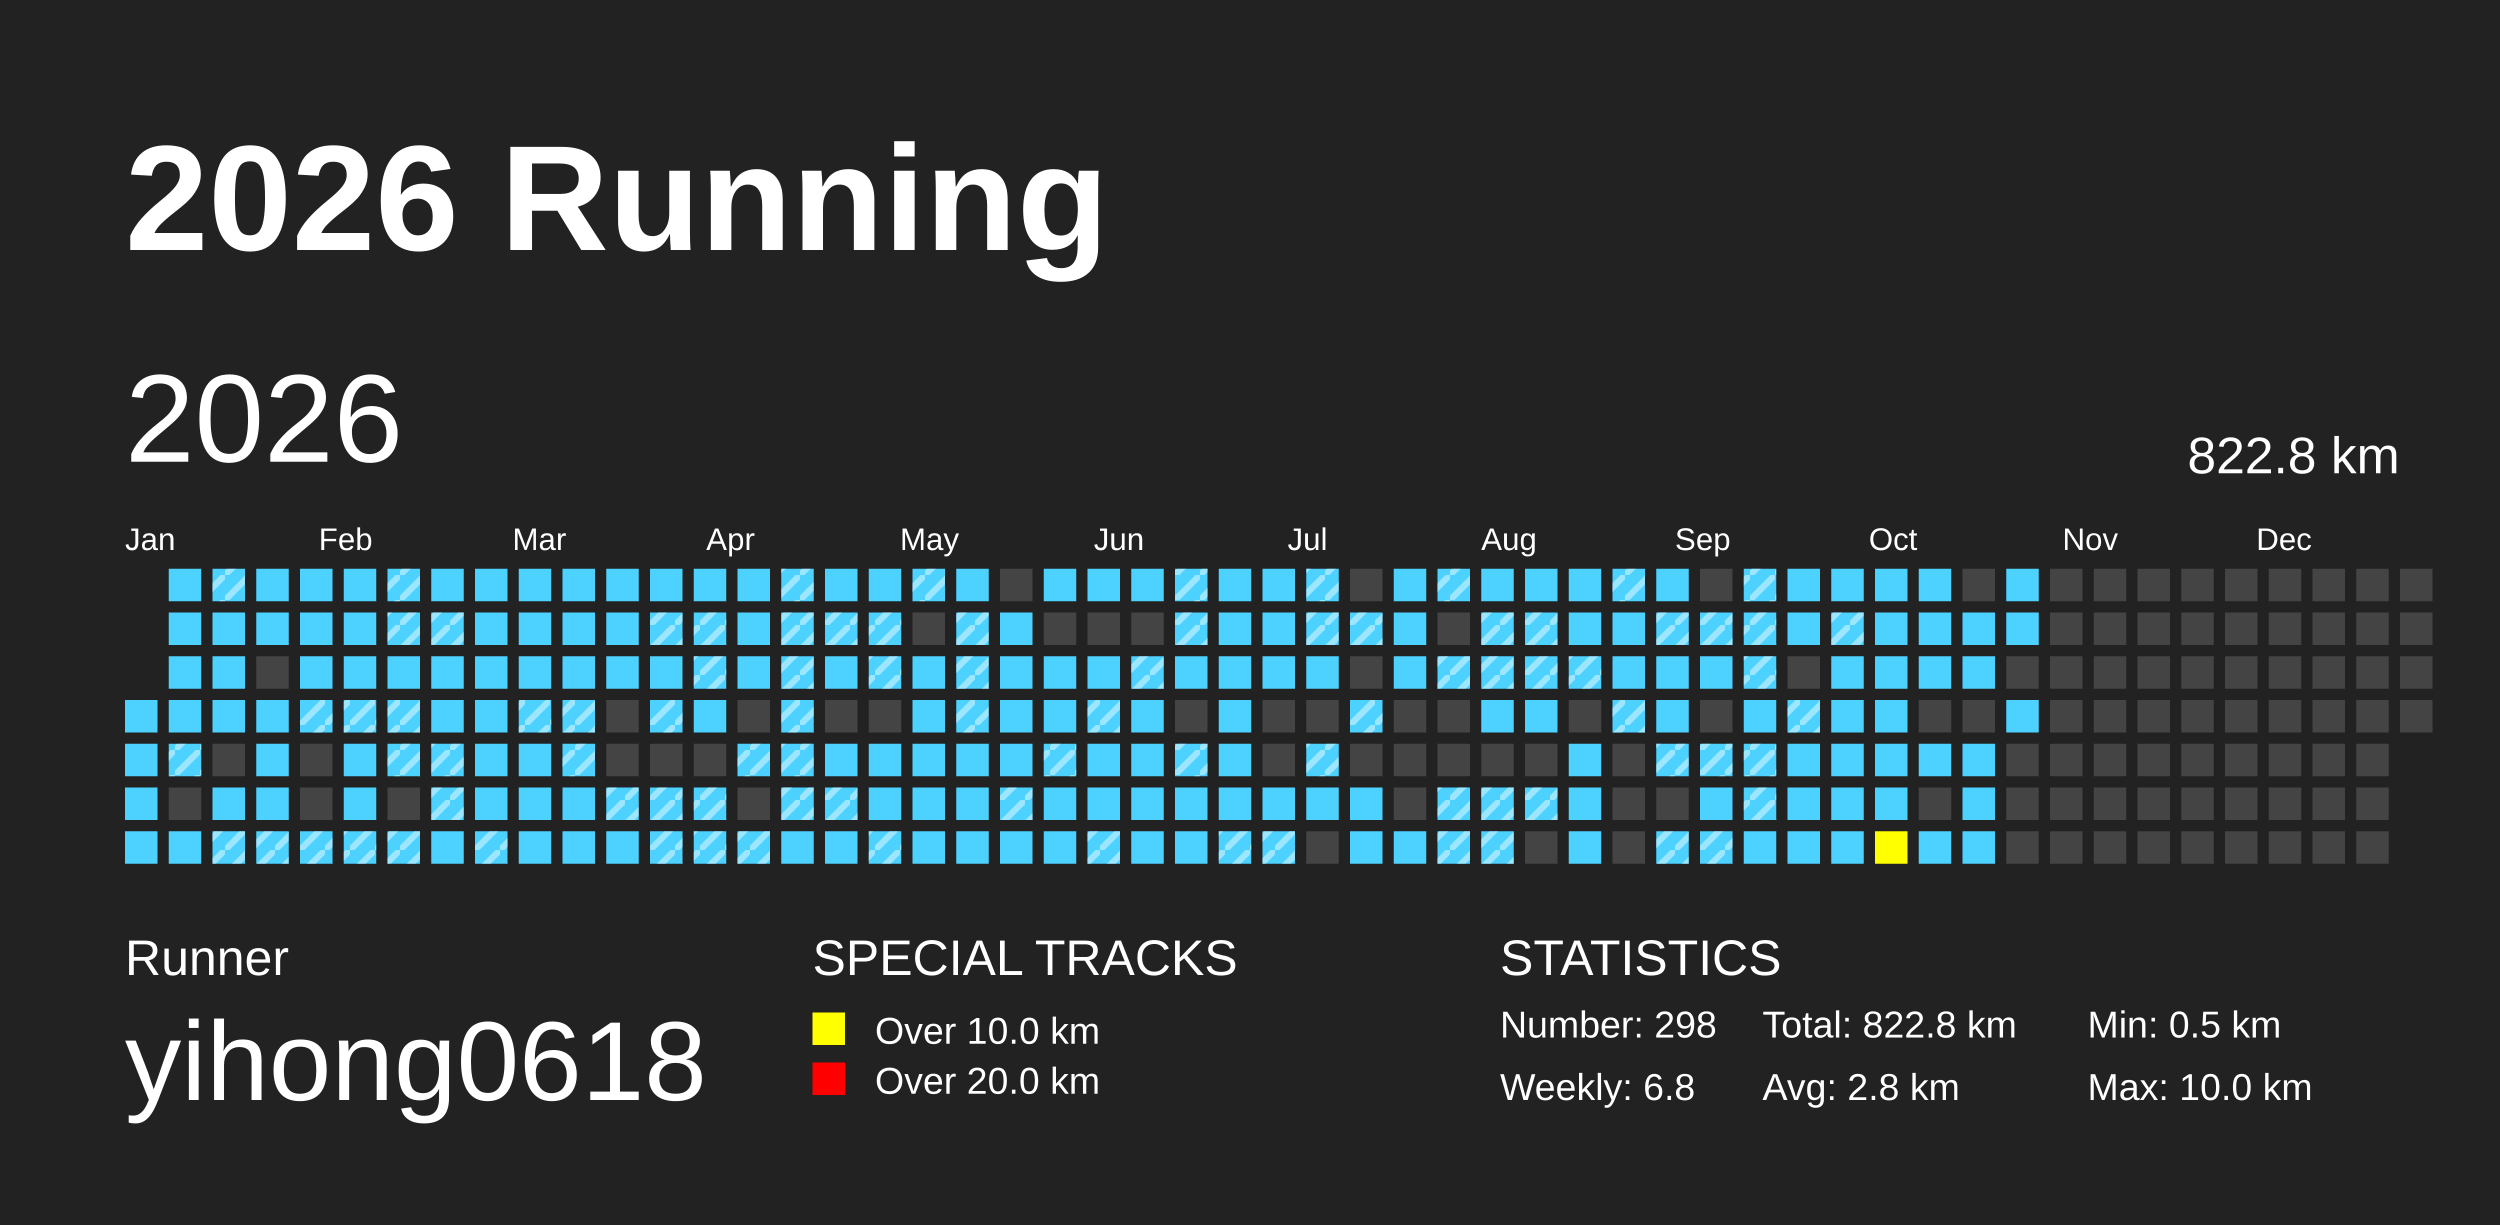
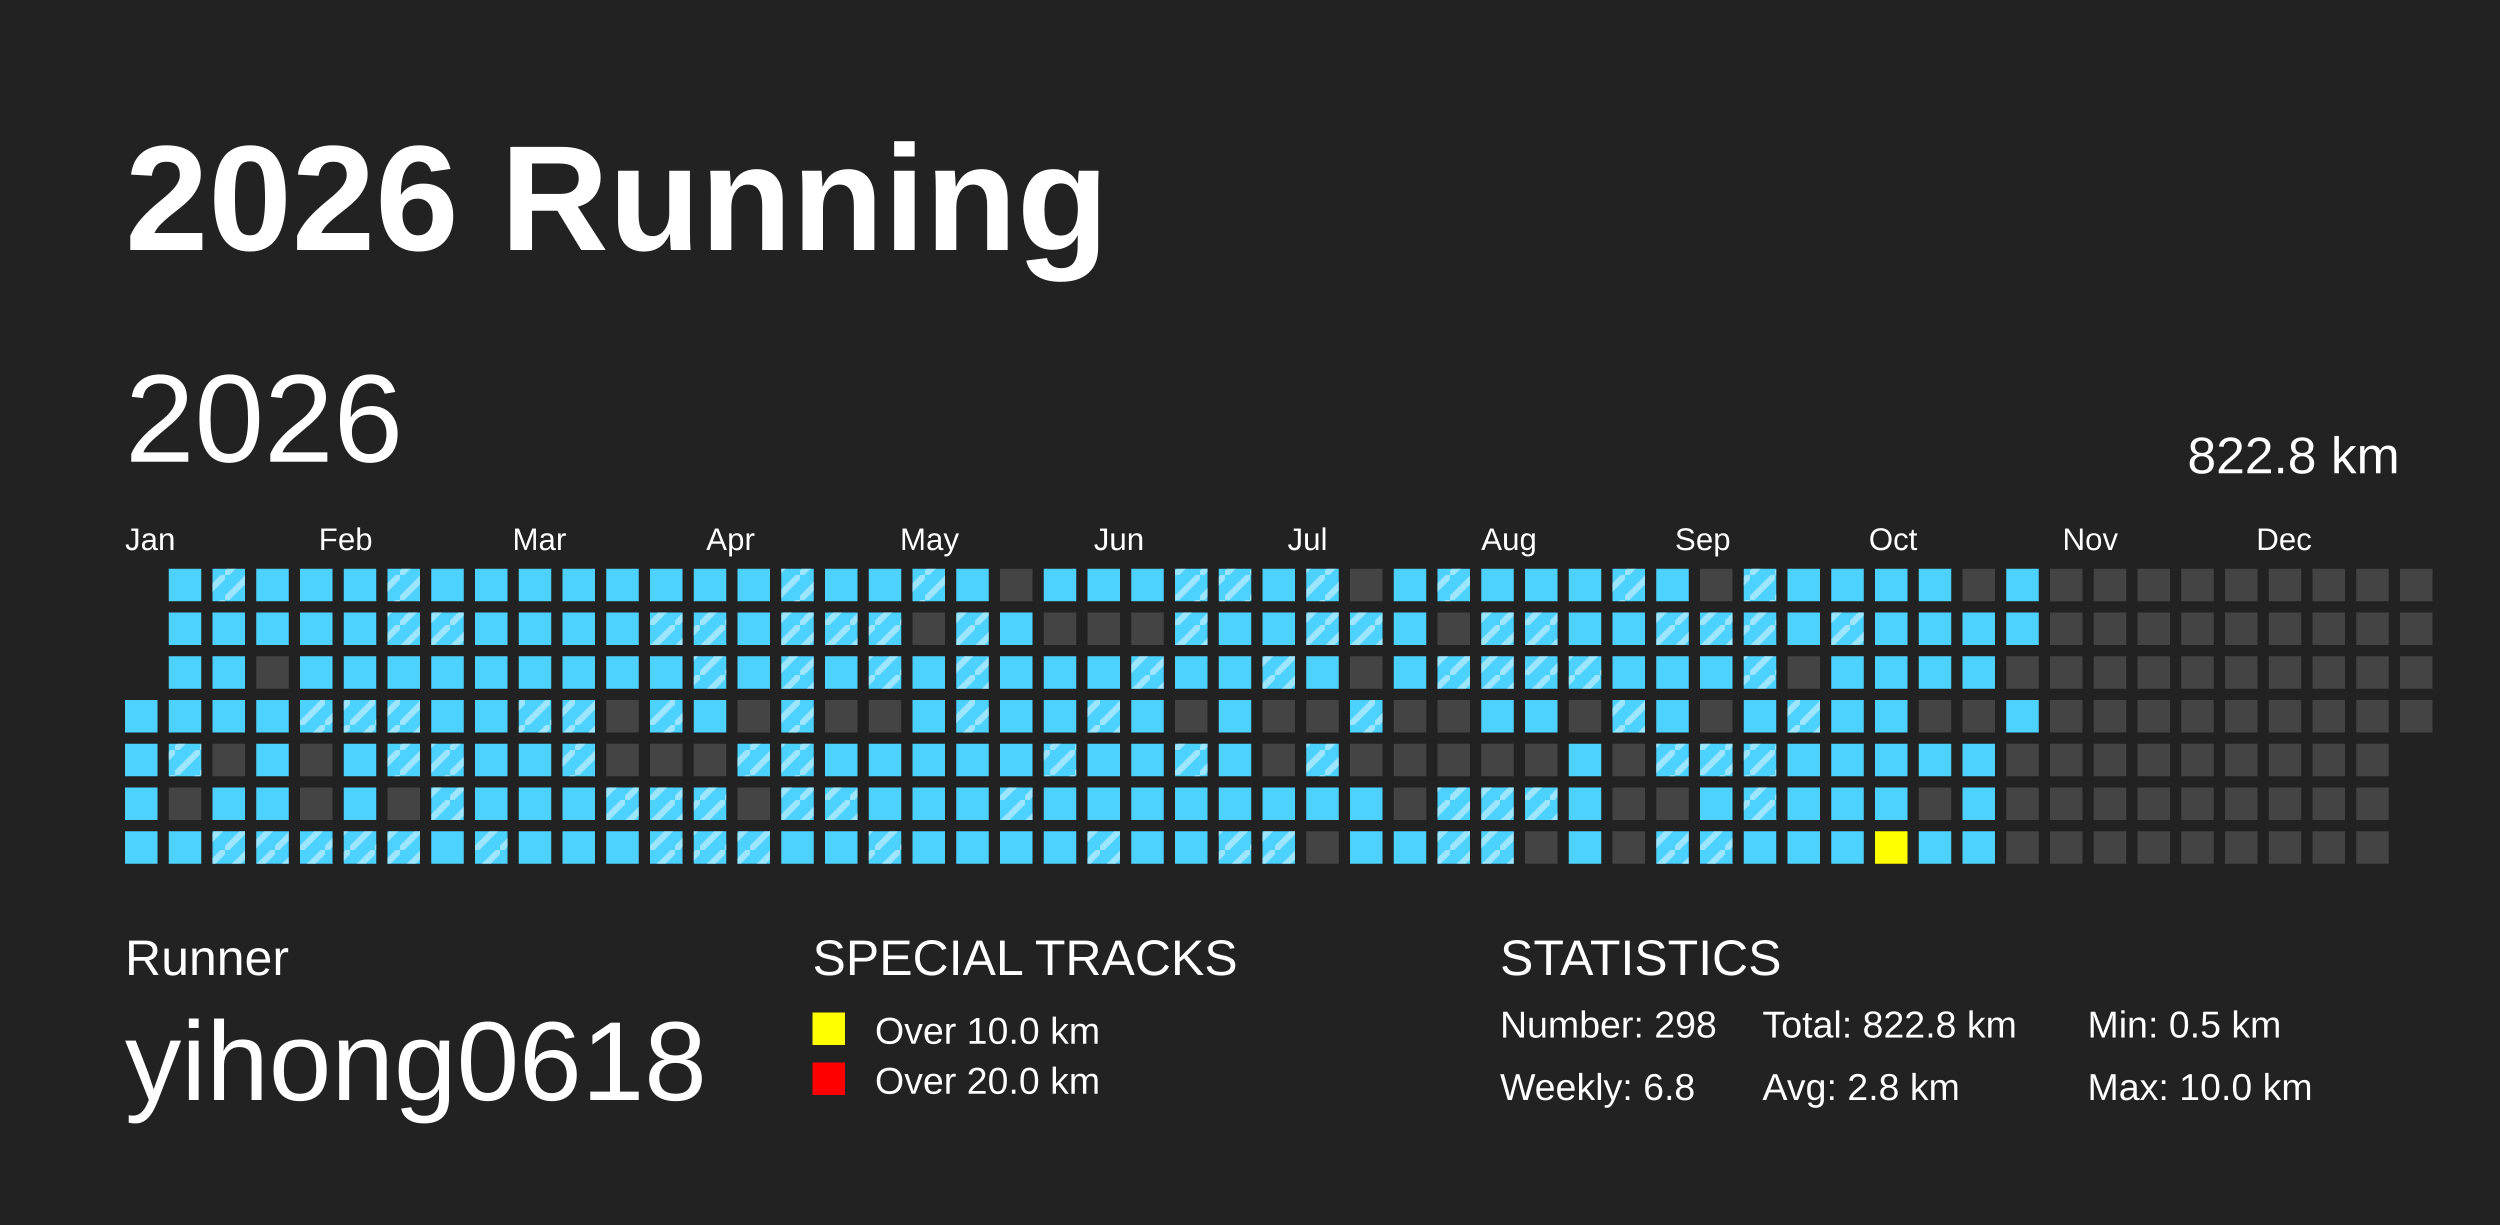
<svg xmlns="http://www.w3.org/2000/svg" baseProfile="full" height="98mm" version="1.1" viewBox="0,0,200,98" width="200mm">
  <defs>
    <pattern height="2" id="indoor-stripe" patternUnits="userSpaceOnUse" width="2">
      <line stroke="white" stroke-opacity="0.45" stroke-width="0.5" x1="0" x2="2" y1="2" y2="0" />
    </pattern>
  </defs>
  <rect fill="#222222" height="98" width="200" x="0" y="0" />
  <text fill="#FFFFFF" style="font-size:12px; font-family:Arial; font-weight:bold;" x="10" y="20">2026 Running</text>
  <text fill="#FFFFFF" style="font-size:4px; font-family:Arial" x="10" y="78">Runner</text>
  <text fill="#FFFFFF" style="font-size:9px; font-family:Arial" x="10" y="88">yihong0618</text>
  <text fill="#FFFFFF" style="font-size:4px; font-family:Arial" x="65" y="78">SPECIAL TRACKS</text>
  <rect fill="yellow" height="2.6" width="2.6" x="65" y="81" />
  <text fill="#FFFFFF" style="font-size:3px; font-family:Arial" x="70" y="83.5">Over 10.0 km</text>
  <rect fill="red" height="2.6" width="2.6" x="65" y="85" />
  <text fill="#FFFFFF" style="font-size:3px; font-family:Arial" x="70" y="87.5">Over 20.0 km</text>
  <text fill="#FFFFFF" style="font-size:4px; font-family:Arial" x="120" y="78">STATISTICS</text>
  <text fill="#FFFFFF" style="font-size:3px; font-family:Arial" x="120" y="83">Number: 298</text>
  <text fill="#FFFFFF" style="font-size:3px; font-family:Arial" x="120" y="88">Weekly: 6.8</text>
  <text fill="#FFFFFF" style="font-size:3px; font-family:Arial" x="141" y="83">Total: 822.8 km</text>
  <text fill="#FFFFFF" style="font-size:3px; font-family:Arial" x="141" y="88">Avg: 2.8 km</text>
  <text fill="#FFFFFF" style="font-size:3px; font-family:Arial" x="167" y="83">Min: 0.5 km</text>
  <text fill="#FFFFFF" style="font-size:3px; font-family:Arial" x="167" y="88">Max: 10.0 km</text>
  <text dominant-baseline="hanging" fill="#FFFFFF" style="font-size:10.0px; font-family:Arial;" x="10" y="30">2026</text>
  <text dominant-baseline="hanging" fill="#FFFFFF" style="font-size:4.125px; font-family:Arial;" x="175" y="35">822.8 km</text>
  <text fill="#FFFFFF" style="font-size:2.5px; font-family:Arial" x="10.0" y="44">Jan</text>
  <text fill="#FFFFFF" style="font-size:2.5px; font-family:Arial" x="25.5" y="44">Feb</text>
  <text fill="#FFFFFF" style="font-size:2.5px; font-family:Arial" x="41.0" y="44">Mar</text>
  <text fill="#FFFFFF" style="font-size:2.5px; font-family:Arial" x="56.5" y="44">Apr</text>
  <text fill="#FFFFFF" style="font-size:2.5px; font-family:Arial" x="72.0" y="44">May</text>
  <text fill="#FFFFFF" style="font-size:2.5px; font-family:Arial" x="87.5" y="44">Jun</text>
  <text fill="#FFFFFF" style="font-size:2.5px; font-family:Arial" x="103.0" y="44">Jul</text>
  <text fill="#FFFFFF" style="font-size:2.5px; font-family:Arial" x="118.5" y="44">Aug</text>
  <text fill="#FFFFFF" style="font-size:2.5px; font-family:Arial" x="134.0" y="44">Sep</text>
  <text fill="#FFFFFF" style="font-size:2.5px; font-family:Arial" x="149.5" y="44">Oct</text>
  <text fill="#FFFFFF" style="font-size:2.5px; font-family:Arial" x="165.0" y="44">Nov</text>
  <text fill="#FFFFFF" style="font-size:2.5px; font-family:Arial" x="180.5" y="44">Dec</text>
  <rect fill="#4DD2FF" height="2.6" width="2.6" x="10.0" y="56.0" />
  <rect fill="#4DD2FF" height="2.6" width="2.6" x="10.0" y="59.5" />
  <rect fill="#4DD2FF" height="2.6" width="2.6" x="10.0" y="63.0" />
  <rect fill="#4DD2FF" height="2.6" width="2.6" x="10.0" y="66.5" />
  <rect fill="#4DD2FF" height="2.6" width="2.6" x="13.5" y="45.5" />
  <rect fill="#4DD2FF" height="2.6" width="2.6" x="13.5" y="49.0" />
  <rect fill="#4DD2FF" height="2.6" width="2.6" x="13.5" y="52.5" />
  <rect fill="#4DD2FF" height="2.6" width="2.6" x="13.5" y="56.0" />
  <rect fill="#4DD2FF" height="2.6" width="2.6" x="13.5" y="59.5" />
  <rect fill="url(#indoor-stripe)" height="2.6" style="pointer-events: none;" width="2.6" x="13.5" y="59.5" />
  <rect fill="#444444" height="2.6" width="2.6" x="13.5" y="63.0" />
  <rect fill="#4DD2FF" height="2.6" width="2.6" x="13.5" y="66.5" />
  <rect fill="#4DD2FF" height="2.6" width="2.6" x="17.0" y="45.5" />
  <rect fill="url(#indoor-stripe)" height="2.6" style="pointer-events: none;" width="2.6" x="17.0" y="45.5" />
  <rect fill="#4DD2FF" height="2.6" width="2.6" x="17.0" y="49.0" />
  <rect fill="#4DD2FF" height="2.6" width="2.6" x="17.0" y="52.5" />
  <rect fill="#4DD2FF" height="2.6" width="2.6" x="17.0" y="56.0" />
  <rect fill="#444444" height="2.6" width="2.6" x="17.0" y="59.5" />
  <rect fill="#4DD2FF" height="2.6" width="2.6" x="17.0" y="63.0" />
  <rect fill="#4DD2FF" height="2.6" width="2.6" x="17.0" y="66.5" />
  <rect fill="url(#indoor-stripe)" height="2.6" style="pointer-events: none;" width="2.6" x="17.0" y="66.5" />
  <rect fill="#4DD2FF" height="2.6" width="2.6" x="20.5" y="45.5" />
  <rect fill="#4DD2FF" height="2.6" width="2.6" x="20.5" y="49.0" />
  <rect fill="#444444" height="2.6" width="2.6" x="20.5" y="52.5" />
  <rect fill="#4DD2FF" height="2.6" width="2.6" x="20.5" y="56.0" />
  <rect fill="#4DD2FF" height="2.6" width="2.6" x="20.5" y="59.5" />
  <rect fill="#4DD2FF" height="2.6" width="2.6" x="20.5" y="63.0" />
  <rect fill="#4DD2FF" height="2.6" width="2.6" x="20.5" y="66.5" />
  <rect fill="url(#indoor-stripe)" height="2.6" style="pointer-events: none;" width="2.6" x="20.5" y="66.5" />
  <rect fill="#4DD2FF" height="2.6" width="2.6" x="24.0" y="45.5" />
  <rect fill="#4DD2FF" height="2.6" width="2.6" x="24.0" y="49.0" />
  <rect fill="#4DD2FF" height="2.6" width="2.6" x="24.0" y="52.5" />
  <rect fill="#4DD2FF" height="2.6" width="2.6" x="24.0" y="56.0" />
  <rect fill="url(#indoor-stripe)" height="2.6" style="pointer-events: none;" width="2.6" x="24.0" y="56.0" />
  <rect fill="#444444" height="2.6" width="2.6" x="24.0" y="59.5" />
  <rect fill="#444444" height="2.6" width="2.6" x="24.0" y="63.0" />
  <rect fill="#4DD2FF" height="2.6" width="2.6" x="24.0" y="66.5" />
  <rect fill="url(#indoor-stripe)" height="2.6" style="pointer-events: none;" width="2.6" x="24.0" y="66.5" />
  <rect fill="#4DD2FF" height="2.6" width="2.6" x="27.5" y="45.5" />
  <rect fill="#4DD2FF" height="2.6" width="2.6" x="27.5" y="49.0" />
  <rect fill="#4DD2FF" height="2.6" width="2.6" x="27.5" y="52.5" />
  <rect fill="#4DD2FF" height="2.6" width="2.6" x="27.5" y="56.0" />
  <rect fill="url(#indoor-stripe)" height="2.6" style="pointer-events: none;" width="2.6" x="27.5" y="56.0" />
  <rect fill="#4DD2FF" height="2.6" width="2.6" x="27.5" y="59.5" />
  <rect fill="#4DD2FF" height="2.6" width="2.6" x="27.5" y="63.0" />
  <rect fill="#4DD2FF" height="2.6" width="2.6" x="27.5" y="66.5" />
  <rect fill="url(#indoor-stripe)" height="2.6" style="pointer-events: none;" width="2.6" x="27.5" y="66.5" />
  <rect fill="#4DD2FF" height="2.6" width="2.6" x="31.0" y="45.5" />
  <rect fill="url(#indoor-stripe)" height="2.6" style="pointer-events: none;" width="2.6" x="31.0" y="45.5" />
  <rect fill="#4DD2FF" height="2.6" width="2.6" x="31.0" y="49.0" />
  <rect fill="url(#indoor-stripe)" height="2.6" style="pointer-events: none;" width="2.6" x="31.0" y="49.0" />
  <rect fill="#4DD2FF" height="2.6" width="2.6" x="31.0" y="52.5" />
  <rect fill="#4DD2FF" height="2.6" width="2.6" x="31.0" y="56.0" />
  <rect fill="url(#indoor-stripe)" height="2.6" style="pointer-events: none;" width="2.6" x="31.0" y="56.0" />
  <rect fill="#4DD2FF" height="2.6" width="2.6" x="31.0" y="59.5" />
  <rect fill="url(#indoor-stripe)" height="2.6" style="pointer-events: none;" width="2.6" x="31.0" y="59.5" />
  <rect fill="#444444" height="2.6" width="2.6" x="31.0" y="63.0" />
  <rect fill="#4DD2FF" height="2.6" width="2.6" x="31.0" y="66.5" />
  <rect fill="url(#indoor-stripe)" height="2.6" style="pointer-events: none;" width="2.6" x="31.0" y="66.5" />
  <rect fill="#4DD2FF" height="2.6" width="2.6" x="34.5" y="45.5" />
  <rect fill="#4DD2FF" height="2.6" width="2.6" x="34.5" y="49.0" />
  <rect fill="url(#indoor-stripe)" height="2.6" style="pointer-events: none;" width="2.6" x="34.5" y="49.0" />
  <rect fill="#4DD2FF" height="2.6" width="2.6" x="34.5" y="52.5" />
  <rect fill="#4DD2FF" height="2.6" width="2.6" x="34.5" y="56.0" />
  <rect fill="#4DD2FF" height="2.6" width="2.6" x="34.5" y="59.5" />
  <rect fill="url(#indoor-stripe)" height="2.6" style="pointer-events: none;" width="2.6" x="34.5" y="59.5" />
  <rect fill="#4DD2FF" height="2.6" width="2.6" x="34.5" y="63.0" />
  <rect fill="url(#indoor-stripe)" height="2.6" style="pointer-events: none;" width="2.6" x="34.5" y="63.0" />
  <rect fill="#4DD2FF" height="2.6" width="2.6" x="34.5" y="66.5" />
  <rect fill="#4DD2FF" height="2.6" width="2.6" x="38.0" y="45.5" />
  <rect fill="#4DD2FF" height="2.6" width="2.6" x="38.0" y="49.0" />
  <rect fill="#4DD2FF" height="2.6" width="2.6" x="38.0" y="52.5" />
  <rect fill="#4DD2FF" height="2.6" width="2.6" x="38.0" y="56.0" />
  <rect fill="#4DD2FF" height="2.6" width="2.6" x="38.0" y="59.5" />
  <rect fill="#4DD2FF" height="2.6" width="2.6" x="38.0" y="63.0" />
  <rect fill="#4DD2FF" height="2.6" width="2.6" x="38.0" y="66.5" />
  <rect fill="url(#indoor-stripe)" height="2.6" style="pointer-events: none;" width="2.6" x="38.0" y="66.5" />
  <rect fill="#4DD2FF" height="2.6" width="2.6" x="41.5" y="45.5" />
  <rect fill="#4DD2FF" height="2.6" width="2.6" x="41.5" y="49.0" />
  <rect fill="#4DD2FF" height="2.6" width="2.6" x="41.5" y="52.5" />
  <rect fill="#4DD2FF" height="2.6" width="2.6" x="41.5" y="56.0" />
  <rect fill="url(#indoor-stripe)" height="2.6" style="pointer-events: none;" width="2.6" x="41.5" y="56.0" />
  <rect fill="#4DD2FF" height="2.6" width="2.6" x="41.5" y="59.5" />
  <rect fill="#4DD2FF" height="2.6" width="2.6" x="41.5" y="63.0" />
  <rect fill="#4DD2FF" height="2.6" width="2.6" x="41.5" y="66.5" />
  <rect fill="#4DD2FF" height="2.6" width="2.6" x="45.0" y="45.5" />
  <rect fill="#4DD2FF" height="2.6" width="2.6" x="45.0" y="49.0" />
  <rect fill="#4DD2FF" height="2.6" width="2.6" x="45.0" y="52.5" />
  <rect fill="#4DD2FF" height="2.6" width="2.6" x="45.0" y="56.0" />
  <rect fill="url(#indoor-stripe)" height="2.6" style="pointer-events: none;" width="2.6" x="45.0" y="56.0" />
  <rect fill="#4DD2FF" height="2.6" width="2.6" x="45.0" y="59.5" />
  <rect fill="url(#indoor-stripe)" height="2.6" style="pointer-events: none;" width="2.6" x="45.0" y="59.5" />
  <rect fill="#4DD2FF" height="2.6" width="2.6" x="45.0" y="63.0" />
  <rect fill="#4DD2FF" height="2.6" width="2.6" x="45.0" y="66.5" />
  <rect fill="#4DD2FF" height="2.6" width="2.6" x="48.5" y="45.5" />
  <rect fill="#4DD2FF" height="2.6" width="2.6" x="48.5" y="49.0" />
  <rect fill="#4DD2FF" height="2.6" width="2.6" x="48.5" y="52.5" />
  <rect fill="#444444" height="2.6" width="2.6" x="48.5" y="56.0" />
  <rect fill="#444444" height="2.6" width="2.6" x="48.5" y="59.5" />
  <rect fill="#4DD2FF" height="2.6" width="2.6" x="48.5" y="63.0" />
  <rect fill="url(#indoor-stripe)" height="2.6" style="pointer-events: none;" width="2.6" x="48.5" y="63.0" />
  <rect fill="#4DD2FF" height="2.6" width="2.6" x="48.5" y="66.5" />
  <rect fill="#4DD2FF" height="2.6" width="2.6" x="52.0" y="45.5" />
  <rect fill="#4DD2FF" height="2.6" width="2.6" x="52.0" y="49.0" />
  <rect fill="url(#indoor-stripe)" height="2.6" style="pointer-events: none;" width="2.6" x="52.0" y="49.0" />
  <rect fill="#4DD2FF" height="2.6" width="2.6" x="52.0" y="52.5" />
  <rect fill="#4DD2FF" height="2.6" width="2.6" x="52.0" y="56.0" />
  <rect fill="url(#indoor-stripe)" height="2.6" style="pointer-events: none;" width="2.6" x="52.0" y="56.0" />
  <rect fill="#444444" height="2.6" width="2.6" x="52.0" y="59.5" />
  <rect fill="#4DD2FF" height="2.6" width="2.6" x="52.0" y="63.0" />
  <rect fill="url(#indoor-stripe)" height="2.6" style="pointer-events: none;" width="2.6" x="52.0" y="63.0" />
  <rect fill="#4DD2FF" height="2.6" width="2.6" x="52.0" y="66.5" />
  <rect fill="url(#indoor-stripe)" height="2.6" style="pointer-events: none;" width="2.6" x="52.0" y="66.5" />
  <rect fill="#4DD2FF" height="2.6" width="2.6" x="55.5" y="45.5" />
  <rect fill="#4DD2FF" height="2.6" width="2.6" x="55.5" y="49.0" />
  <rect fill="url(#indoor-stripe)" height="2.6" style="pointer-events: none;" width="2.6" x="55.5" y="49.0" />
  <rect fill="#4DD2FF" height="2.6" width="2.6" x="55.5" y="52.5" />
  <rect fill="url(#indoor-stripe)" height="2.6" style="pointer-events: none;" width="2.6" x="55.5" y="52.5" />
  <rect fill="#4DD2FF" height="2.6" width="2.6" x="55.5" y="56.0" />
  <rect fill="#444444" height="2.6" width="2.6" x="55.5" y="59.5" />
  <rect fill="#4DD2FF" height="2.6" width="2.6" x="55.5" y="63.0" />
  <rect fill="url(#indoor-stripe)" height="2.6" style="pointer-events: none;" width="2.6" x="55.5" y="63.0" />
  <rect fill="#4DD2FF" height="2.6" width="2.6" x="55.5" y="66.5" />
  <rect fill="url(#indoor-stripe)" height="2.6" style="pointer-events: none;" width="2.6" x="55.5" y="66.5" />
  <rect fill="#4DD2FF" height="2.6" width="2.6" x="59.0" y="45.5" />
  <rect fill="#4DD2FF" height="2.6" width="2.6" x="59.0" y="49.0" />
  <rect fill="#4DD2FF" height="2.6" width="2.6" x="59.0" y="52.5" />
  <rect fill="#444444" height="2.6" width="2.6" x="59.0" y="56.0" />
  <rect fill="#4DD2FF" height="2.6" width="2.6" x="59.0" y="59.5" />
  <rect fill="url(#indoor-stripe)" height="2.6" style="pointer-events: none;" width="2.6" x="59.0" y="59.5" />
  <rect fill="#444444" height="2.6" width="2.6" x="59.0" y="63.0" />
  <rect fill="#4DD2FF" height="2.6" width="2.6" x="59.0" y="66.5" />
  <rect fill="url(#indoor-stripe)" height="2.6" style="pointer-events: none;" width="2.6" x="59.0" y="66.5" />
  <rect fill="#4DD2FF" height="2.6" width="2.6" x="62.5" y="45.5" />
  <rect fill="url(#indoor-stripe)" height="2.6" style="pointer-events: none;" width="2.6" x="62.5" y="45.5" />
  <rect fill="#4DD2FF" height="2.6" width="2.6" x="62.5" y="49.0" />
  <rect fill="url(#indoor-stripe)" height="2.6" style="pointer-events: none;" width="2.6" x="62.5" y="49.0" />
  <rect fill="#4DD2FF" height="2.6" width="2.6" x="62.5" y="52.5" />
  <rect fill="url(#indoor-stripe)" height="2.6" style="pointer-events: none;" width="2.6" x="62.5" y="52.5" />
  <rect fill="#4DD2FF" height="2.6" width="2.6" x="62.5" y="56.0" />
  <rect fill="url(#indoor-stripe)" height="2.6" style="pointer-events: none;" width="2.6" x="62.5" y="56.0" />
  <rect fill="#4DD2FF" height="2.6" width="2.6" x="62.5" y="59.5" />
  <rect fill="url(#indoor-stripe)" height="2.6" style="pointer-events: none;" width="2.6" x="62.5" y="59.5" />
  <rect fill="#4DD2FF" height="2.6" width="2.6" x="62.5" y="63.0" />
  <rect fill="url(#indoor-stripe)" height="2.6" style="pointer-events: none;" width="2.6" x="62.5" y="63.0" />
  <rect fill="#4DD2FF" height="2.6" width="2.6" x="62.5" y="66.5" />
  <rect fill="#4DD2FF" height="2.6" width="2.6" x="66.0" y="45.5" />
  <rect fill="#4DD2FF" height="2.6" width="2.6" x="66.0" y="49.0" />
  <rect fill="url(#indoor-stripe)" height="2.6" style="pointer-events: none;" width="2.6" x="66.0" y="49.0" />
  <rect fill="#4DD2FF" height="2.6" width="2.6" x="66.0" y="52.5" />
  <rect fill="#444444" height="2.6" width="2.6" x="66.0" y="56.0" />
  <rect fill="#4DD2FF" height="2.6" width="2.6" x="66.0" y="59.5" />
  <rect fill="#4DD2FF" height="2.6" width="2.6" x="66.0" y="63.0" />
  <rect fill="url(#indoor-stripe)" height="2.6" style="pointer-events: none;" width="2.6" x="66.0" y="63.0" />
  <rect fill="#4DD2FF" height="2.6" width="2.6" x="66.0" y="66.5" />
  <rect fill="#4DD2FF" height="2.6" width="2.6" x="69.5" y="45.5" />
  <rect fill="#4DD2FF" height="2.6" width="2.6" x="69.5" y="49.0" />
  <rect fill="url(#indoor-stripe)" height="2.6" style="pointer-events: none;" width="2.6" x="69.5" y="49.0" />
  <rect fill="#4DD2FF" height="2.6" width="2.6" x="69.5" y="52.5" />
  <rect fill="url(#indoor-stripe)" height="2.6" style="pointer-events: none;" width="2.6" x="69.5" y="52.5" />
  <rect fill="#444444" height="2.6" width="2.6" x="69.5" y="56.0" />
  <rect fill="#4DD2FF" height="2.6" width="2.6" x="69.5" y="59.5" />
  <rect fill="#4DD2FF" height="2.6" width="2.6" x="69.5" y="63.0" />
  <rect fill="#4DD2FF" height="2.6" width="2.6" x="69.5" y="66.5" />
  <rect fill="url(#indoor-stripe)" height="2.6" style="pointer-events: none;" width="2.6" x="69.5" y="66.5" />
  <rect fill="#4DD2FF" height="2.6" width="2.6" x="73.0" y="45.5" />
  <rect fill="url(#indoor-stripe)" height="2.6" style="pointer-events: none;" width="2.6" x="73.0" y="45.5" />
  <rect fill="#444444" height="2.6" width="2.6" x="73.0" y="49.0" />
  <rect fill="#4DD2FF" height="2.6" width="2.6" x="73.0" y="52.5" />
  <rect fill="#4DD2FF" height="2.6" width="2.6" x="73.0" y="56.0" />
  <rect fill="#4DD2FF" height="2.6" width="2.6" x="73.0" y="59.5" />
  <rect fill="#4DD2FF" height="2.6" width="2.6" x="73.0" y="63.0" />
  <rect fill="#4DD2FF" height="2.6" width="2.6" x="73.0" y="66.5" />
  <rect fill="#4DD2FF" height="2.6" width="2.6" x="76.5" y="45.5" />
  <rect fill="#4DD2FF" height="2.6" width="2.6" x="76.5" y="49.0" />
  <rect fill="url(#indoor-stripe)" height="2.6" style="pointer-events: none;" width="2.6" x="76.5" y="49.0" />
  <rect fill="#4DD2FF" height="2.6" width="2.6" x="76.5" y="52.5" />
  <rect fill="url(#indoor-stripe)" height="2.6" style="pointer-events: none;" width="2.6" x="76.5" y="52.5" />
  <rect fill="#4DD2FF" height="2.6" width="2.6" x="76.5" y="56.0" />
  <rect fill="url(#indoor-stripe)" height="2.6" style="pointer-events: none;" width="2.6" x="76.5" y="56.0" />
  <rect fill="#4DD2FF" height="2.6" width="2.6" x="76.5" y="59.5" />
  <rect fill="#4DD2FF" height="2.6" width="2.6" x="76.5" y="63.0" />
  <rect fill="#4DD2FF" height="2.6" width="2.6" x="76.5" y="66.5" />
  <rect fill="#444444" height="2.6" width="2.6" x="80.0" y="45.5" />
  <rect fill="#4DD2FF" height="2.6" width="2.6" x="80.0" y="49.0" />
  <rect fill="#4DD2FF" height="2.6" width="2.6" x="80.0" y="52.5" />
  <rect fill="#4DD2FF" height="2.6" width="2.6" x="80.0" y="56.0" />
  <rect fill="#4DD2FF" height="2.6" width="2.6" x="80.0" y="59.5" />
  <rect fill="#4DD2FF" height="2.6" width="2.6" x="80.0" y="63.0" />
  <rect fill="url(#indoor-stripe)" height="2.6" style="pointer-events: none;" width="2.6" x="80.0" y="63.0" />
  <rect fill="#4DD2FF" height="2.6" width="2.6" x="80.0" y="66.5" />
  <rect fill="#4DD2FF" height="2.6" width="2.6" x="83.5" y="45.5" />
  <rect fill="#444444" height="2.6" width="2.6" x="83.5" y="49.0" />
  <rect fill="#4DD2FF" height="2.6" width="2.6" x="83.5" y="52.5" />
  <rect fill="#4DD2FF" height="2.6" width="2.6" x="83.5" y="56.0" />
  <rect fill="#4DD2FF" height="2.6" width="2.6" x="83.5" y="59.5" />
  <rect fill="url(#indoor-stripe)" height="2.6" style="pointer-events: none;" width="2.6" x="83.5" y="59.5" />
  <rect fill="#4DD2FF" height="2.6" width="2.6" x="83.5" y="63.0" />
  <rect fill="#4DD2FF" height="2.6" width="2.6" x="83.5" y="66.5" />
  <rect fill="#4DD2FF" height="2.6" width="2.6" x="87.0" y="45.5" />
  <rect fill="#444444" height="2.6" width="2.6" x="87.0" y="49.0" />
  <rect fill="#4DD2FF" height="2.6" width="2.6" x="87.0" y="52.5" />
  <rect fill="#4DD2FF" height="2.6" width="2.6" x="87.0" y="56.0" />
  <rect fill="url(#indoor-stripe)" height="2.6" style="pointer-events: none;" width="2.6" x="87.0" y="56.0" />
  <rect fill="#4DD2FF" height="2.6" width="2.6" x="87.0" y="59.5" />
  <rect fill="#4DD2FF" height="2.6" width="2.6" x="87.0" y="63.0" />
  <rect fill="#4DD2FF" height="2.6" width="2.6" x="87.0" y="66.5" />
  <rect fill="url(#indoor-stripe)" height="2.6" style="pointer-events: none;" width="2.6" x="87.0" y="66.5" />
  <rect fill="#4DD2FF" height="2.6" width="2.6" x="90.5" y="45.5" />
  <rect fill="#444444" height="2.6" width="2.6" x="90.5" y="49.0" />
  <rect fill="#4DD2FF" height="2.6" width="2.6" x="90.5" y="52.5" />
  <rect fill="url(#indoor-stripe)" height="2.6" style="pointer-events: none;" width="2.6" x="90.5" y="52.5" />
  <rect fill="#4DD2FF" height="2.6" width="2.6" x="90.5" y="56.0" />
  <rect fill="#4DD2FF" height="2.6" width="2.6" x="90.5" y="59.5" />
  <rect fill="#4DD2FF" height="2.6" width="2.6" x="90.5" y="63.0" />
  <rect fill="#4DD2FF" height="2.6" width="2.6" x="90.5" y="66.5" />
  <rect fill="#4DD2FF" height="2.6" width="2.6" x="94.0" y="45.5" />
  <rect fill="url(#indoor-stripe)" height="2.6" style="pointer-events: none;" width="2.6" x="94.0" y="45.5" />
  <rect fill="#4DD2FF" height="2.6" width="2.6" x="94.0" y="49.0" />
  <rect fill="url(#indoor-stripe)" height="2.6" style="pointer-events: none;" width="2.6" x="94.0" y="49.0" />
  <rect fill="#4DD2FF" height="2.6" width="2.6" x="94.0" y="52.5" />
  <rect fill="#444444" height="2.6" width="2.6" x="94.0" y="56.0" />
  <rect fill="#4DD2FF" height="2.6" width="2.6" x="94.0" y="59.5" />
  <rect fill="url(#indoor-stripe)" height="2.6" style="pointer-events: none;" width="2.6" x="94.0" y="59.5" />
  <rect fill="#4DD2FF" height="2.6" width="2.6" x="94.0" y="63.0" />
  <rect fill="#4DD2FF" height="2.6" width="2.6" x="94.0" y="66.5" />
  <rect fill="#4DD2FF" height="2.6" width="2.6" x="97.5" y="45.5" />
+   <rect fill="url(#indoor-stripe)" height="2.6" style="pointer-events: none;" width="2.6" x="97.5" y="45.5" />
  <rect fill="#4DD2FF" height="2.6" width="2.6" x="97.5" y="49.0" />
  <rect fill="#4DD2FF" height="2.6" width="2.6" x="97.5" y="52.5" />
  <rect fill="#4DD2FF" height="2.6" width="2.6" x="97.5" y="56.0" />
  <rect fill="#4DD2FF" height="2.6" width="2.6" x="97.5" y="59.5" />
  <rect fill="#4DD2FF" height="2.6" width="2.6" x="97.5" y="63.0" />
  <rect fill="#4DD2FF" height="2.6" width="2.6" x="97.5" y="66.5" />
  <rect fill="url(#indoor-stripe)" height="2.6" style="pointer-events: none;" width="2.6" x="97.5" y="66.5" />
  <rect fill="#4DD2FF" height="2.6" width="2.6" x="101.0" y="45.5" />
  <rect fill="#4DD2FF" height="2.6" width="2.6" x="101.0" y="49.0" />
  <rect fill="#4DD2FF" height="2.6" width="2.6" x="101.0" y="52.5" />
+   <rect fill="url(#indoor-stripe)" height="2.6" style="pointer-events: none;" width="2.6" x="101.0" y="52.5" />
  <rect fill="#444444" height="2.6" width="2.6" x="101.0" y="56.0" />
  <rect fill="#444444" height="2.6" width="2.6" x="101.0" y="59.5" />
  <rect fill="#4DD2FF" height="2.6" width="2.6" x="101.0" y="63.0" />
  <rect fill="#4DD2FF" height="2.6" width="2.6" x="101.0" y="66.5" />
  <rect fill="url(#indoor-stripe)" height="2.6" style="pointer-events: none;" width="2.6" x="101.0" y="66.5" />
  <rect fill="#4DD2FF" height="2.6" width="2.6" x="104.5" y="45.5" />
  <rect fill="url(#indoor-stripe)" height="2.6" style="pointer-events: none;" width="2.6" x="104.5" y="45.5" />
  <rect fill="#4DD2FF" height="2.6" width="2.6" x="104.5" y="49.0" />
  <rect fill="url(#indoor-stripe)" height="2.6" style="pointer-events: none;" width="2.6" x="104.5" y="49.0" />
  <rect fill="#4DD2FF" height="2.6" width="2.6" x="104.5" y="52.5" />
  <rect fill="#444444" height="2.6" width="2.6" x="104.5" y="56.0" />
  <rect fill="#4DD2FF" height="2.6" width="2.6" x="104.5" y="59.5" />
  <rect fill="url(#indoor-stripe)" height="2.6" style="pointer-events: none;" width="2.6" x="104.5" y="59.5" />
  <rect fill="#4DD2FF" height="2.6" width="2.6" x="104.5" y="63.0" />
  <rect fill="#444444" height="2.6" width="2.6" x="104.5" y="66.5" />
  <rect fill="#444444" height="2.6" width="2.6" x="108.0" y="45.5" />
  <rect fill="#4DD2FF" height="2.6" width="2.6" x="108.0" y="49.0" />
  <rect fill="url(#indoor-stripe)" height="2.6" style="pointer-events: none;" width="2.6" x="108.0" y="49.0" />
  <rect fill="#444444" height="2.6" width="2.6" x="108.0" y="52.5" />
  <rect fill="#4DD2FF" height="2.6" width="2.6" x="108.0" y="56.0" />
  <rect fill="url(#indoor-stripe)" height="2.6" style="pointer-events: none;" width="2.6" x="108.0" y="56.0" />
  <rect fill="#444444" height="2.6" width="2.6" x="108.0" y="59.5" />
  <rect fill="#4DD2FF" height="2.6" width="2.6" x="108.0" y="63.0" />
  <rect fill="#4DD2FF" height="2.6" width="2.6" x="108.0" y="66.5" />
  <rect fill="#4DD2FF" height="2.6" width="2.6" x="111.5" y="45.5" />
  <rect fill="#4DD2FF" height="2.6" width="2.6" x="111.5" y="49.0" />
  <rect fill="#4DD2FF" height="2.6" width="2.6" x="111.5" y="52.5" />
  <rect fill="#444444" height="2.6" width="2.6" x="111.5" y="56.0" />
  <rect fill="#444444" height="2.6" width="2.6" x="111.5" y="59.5" />
  <rect fill="#444444" height="2.6" width="2.6" x="111.5" y="63.0" />
  <rect fill="#4DD2FF" height="2.6" width="2.6" x="111.5" y="66.5" />
  <rect fill="#4DD2FF" height="2.6" width="2.6" x="115.0" y="45.5" />
  <rect fill="url(#indoor-stripe)" height="2.6" style="pointer-events: none;" width="2.6" x="115.0" y="45.5" />
  <rect fill="#444444" height="2.6" width="2.6" x="115.0" y="49.0" />
  <rect fill="#4DD2FF" height="2.6" width="2.6" x="115.0" y="52.5" />
  <rect fill="url(#indoor-stripe)" height="2.6" style="pointer-events: none;" width="2.6" x="115.0" y="52.5" />
  <rect fill="#444444" height="2.6" width="2.6" x="115.0" y="56.0" />
  <rect fill="#444444" height="2.6" width="2.6" x="115.0" y="59.5" />
  <rect fill="#4DD2FF" height="2.6" width="2.6" x="115.0" y="63.0" />
  <rect fill="url(#indoor-stripe)" height="2.6" style="pointer-events: none;" width="2.6" x="115.0" y="63.0" />
  <rect fill="#4DD2FF" height="2.6" width="2.6" x="115.0" y="66.5" />
  <rect fill="url(#indoor-stripe)" height="2.6" style="pointer-events: none;" width="2.6" x="115.0" y="66.5" />
  <rect fill="#4DD2FF" height="2.6" width="2.6" x="118.5" y="45.5" />
  <rect fill="#4DD2FF" height="2.6" width="2.6" x="118.5" y="49.0" />
  <rect fill="url(#indoor-stripe)" height="2.6" style="pointer-events: none;" width="2.6" x="118.5" y="49.0" />
  <rect fill="#4DD2FF" height="2.6" width="2.6" x="118.5" y="52.5" />
  <rect fill="url(#indoor-stripe)" height="2.6" style="pointer-events: none;" width="2.6" x="118.5" y="52.5" />
  <rect fill="#4DD2FF" height="2.6" width="2.6" x="118.5" y="56.0" />
  <rect fill="#444444" height="2.6" width="2.6" x="118.5" y="59.5" />
  <rect fill="#4DD2FF" height="2.6" width="2.6" x="118.5" y="63.0" />
  <rect fill="url(#indoor-stripe)" height="2.6" style="pointer-events: none;" width="2.6" x="118.5" y="63.0" />
  <rect fill="#4DD2FF" height="2.6" width="2.6" x="118.5" y="66.5" />
  <rect fill="url(#indoor-stripe)" height="2.6" style="pointer-events: none;" width="2.6" x="118.5" y="66.5" />
  <rect fill="#4DD2FF" height="2.6" width="2.6" x="122.0" y="45.5" />
  <rect fill="#4DD2FF" height="2.6" width="2.6" x="122.0" y="49.0" />
  <rect fill="url(#indoor-stripe)" height="2.6" style="pointer-events: none;" width="2.6" x="122.0" y="49.0" />
  <rect fill="#4DD2FF" height="2.6" width="2.6" x="122.0" y="52.5" />
  <rect fill="url(#indoor-stripe)" height="2.6" style="pointer-events: none;" width="2.6" x="122.0" y="52.5" />
  <rect fill="#4DD2FF" height="2.6" width="2.6" x="122.0" y="56.0" />
  <rect fill="#444444" height="2.6" width="2.6" x="122.0" y="59.5" />
  <rect fill="#4DD2FF" height="2.6" width="2.6" x="122.0" y="63.0" />
  <rect fill="url(#indoor-stripe)" height="2.6" style="pointer-events: none;" width="2.6" x="122.0" y="63.0" />
  <rect fill="#444444" height="2.6" width="2.6" x="122.0" y="66.5" />
  <rect fill="#4DD2FF" height="2.6" width="2.6" x="125.5" y="45.5" />
  <rect fill="#4DD2FF" height="2.6" width="2.6" x="125.5" y="49.0" />
  <rect fill="#4DD2FF" height="2.6" width="2.6" x="125.5" y="52.5" />
  <rect fill="url(#indoor-stripe)" height="2.6" style="pointer-events: none;" width="2.6" x="125.5" y="52.5" />
  <rect fill="#444444" height="2.6" width="2.6" x="125.5" y="56.0" />
  <rect fill="#4DD2FF" height="2.6" width="2.6" x="125.5" y="59.5" />
  <rect fill="#4DD2FF" height="2.6" width="2.6" x="125.5" y="63.0" />
  <rect fill="#4DD2FF" height="2.6" width="2.6" x="125.5" y="66.5" />
  <rect fill="#4DD2FF" height="2.6" width="2.6" x="129.0" y="45.5" />
  <rect fill="url(#indoor-stripe)" height="2.6" style="pointer-events: none;" width="2.6" x="129.0" y="45.5" />
  <rect fill="#4DD2FF" height="2.6" width="2.6" x="129.0" y="49.0" />
  <rect fill="#4DD2FF" height="2.6" width="2.6" x="129.0" y="52.5" />
  <rect fill="#4DD2FF" height="2.6" width="2.6" x="129.0" y="56.0" />
  <rect fill="url(#indoor-stripe)" height="2.6" style="pointer-events: none;" width="2.6" x="129.0" y="56.0" />
  <rect fill="#444444" height="2.6" width="2.6" x="129.0" y="59.5" />
  <rect fill="#444444" height="2.6" width="2.6" x="129.0" y="63.0" />
  <rect fill="#444444" height="2.6" width="2.6" x="129.0" y="66.5" />
  <rect fill="#4DD2FF" height="2.6" width="2.6" x="132.5" y="45.5" />
  <rect fill="#4DD2FF" height="2.6" width="2.6" x="132.5" y="49.0" />
  <rect fill="url(#indoor-stripe)" height="2.6" style="pointer-events: none;" width="2.6" x="132.5" y="49.0" />
  <rect fill="#4DD2FF" height="2.6" width="2.6" x="132.5" y="52.5" />
  <rect fill="#4DD2FF" height="2.6" width="2.6" x="132.5" y="56.0" />
  <rect fill="#4DD2FF" height="2.6" width="2.6" x="132.5" y="59.5" />
  <rect fill="url(#indoor-stripe)" height="2.6" style="pointer-events: none;" width="2.6" x="132.5" y="59.5" />
  <rect fill="#444444" height="2.6" width="2.6" x="132.5" y="63.0" />
  <rect fill="#4DD2FF" height="2.6" width="2.6" x="132.5" y="66.5" />
  <rect fill="url(#indoor-stripe)" height="2.6" style="pointer-events: none;" width="2.6" x="132.5" y="66.5" />
  <rect fill="#444444" height="2.6" width="2.6" x="136.0" y="45.5" />
  <rect fill="#4DD2FF" height="2.6" width="2.6" x="136.0" y="49.0" />
  <rect fill="url(#indoor-stripe)" height="2.6" style="pointer-events: none;" width="2.6" x="136.0" y="49.0" />
  <rect fill="#4DD2FF" height="2.6" width="2.6" x="136.0" y="52.5" />
  <rect fill="#444444" height="2.6" width="2.6" x="136.0" y="56.0" />
  <rect fill="#4DD2FF" height="2.6" width="2.6" x="136.0" y="59.5" />
  <rect fill="url(#indoor-stripe)" height="2.6" style="pointer-events: none;" width="2.6" x="136.0" y="59.5" />
  <rect fill="#4DD2FF" height="2.6" width="2.6" x="136.0" y="63.0" />
  <rect fill="#4DD2FF" height="2.6" width="2.6" x="136.0" y="66.5" />
  <rect fill="url(#indoor-stripe)" height="2.6" style="pointer-events: none;" width="2.6" x="136.0" y="66.5" />
  <rect fill="#4DD2FF" height="2.6" width="2.6" x="139.5" y="45.5" />
  <rect fill="url(#indoor-stripe)" height="2.6" style="pointer-events: none;" width="2.6" x="139.5" y="45.5" />
  <rect fill="#4DD2FF" height="2.6" width="2.6" x="139.5" y="49.0" />
  <rect fill="url(#indoor-stripe)" height="2.6" style="pointer-events: none;" width="2.6" x="139.5" y="49.0" />
  <rect fill="#4DD2FF" height="2.6" width="2.6" x="139.5" y="52.5" />
  <rect fill="url(#indoor-stripe)" height="2.6" style="pointer-events: none;" width="2.6" x="139.5" y="52.5" />
  <rect fill="#4DD2FF" height="2.6" width="2.6" x="139.5" y="56.0" />
  <rect fill="#4DD2FF" height="2.6" width="2.6" x="139.5" y="59.5" />
  <rect fill="url(#indoor-stripe)" height="2.6" style="pointer-events: none;" width="2.6" x="139.5" y="59.5" />
  <rect fill="#4DD2FF" height="2.6" width="2.6" x="139.5" y="63.0" />
  <rect fill="url(#indoor-stripe)" height="2.6" style="pointer-events: none;" width="2.6" x="139.5" y="63.0" />
  <rect fill="#4DD2FF" height="2.6" width="2.6" x="139.5" y="66.5" />
  <rect fill="#4DD2FF" height="2.6" width="2.6" x="143.0" y="45.5" />
  <rect fill="#4DD2FF" height="2.6" width="2.6" x="143.0" y="49.0" />
  <rect fill="#444444" height="2.6" width="2.6" x="143.0" y="52.5" />
  <rect fill="#4DD2FF" height="2.6" width="2.6" x="143.0" y="56.0" />
  <rect fill="url(#indoor-stripe)" height="2.6" style="pointer-events: none;" width="2.6" x="143.0" y="56.0" />
  <rect fill="#4DD2FF" height="2.6" width="2.6" x="143.0" y="59.5" />
  <rect fill="#4DD2FF" height="2.6" width="2.6" x="143.0" y="63.0" />
  <rect fill="#4DD2FF" height="2.6" width="2.6" x="143.0" y="66.5" />
  <rect fill="#4DD2FF" height="2.6" width="2.6" x="146.5" y="45.5" />
  <rect fill="#4DD2FF" height="2.6" width="2.6" x="146.5" y="49.0" />
  <rect fill="url(#indoor-stripe)" height="2.6" style="pointer-events: none;" width="2.6" x="146.5" y="49.0" />
  <rect fill="#4DD2FF" height="2.6" width="2.6" x="146.5" y="52.5" />
  <rect fill="#4DD2FF" height="2.6" width="2.6" x="146.5" y="56.0" />
  <rect fill="#4DD2FF" height="2.6" width="2.6" x="146.5" y="59.5" />
  <rect fill="#4DD2FF" height="2.6" width="2.6" x="146.5" y="63.0" />
  <rect fill="#4DD2FF" height="2.6" width="2.6" x="146.5" y="66.5" />
  <rect fill="#4DD2FF" height="2.6" width="2.6" x="150.0" y="45.5" />
  <rect fill="#4DD2FF" height="2.6" width="2.6" x="150.0" y="49.0" />
  <rect fill="#4DD2FF" height="2.6" width="2.6" x="150.0" y="52.5" />
  <rect fill="#4DD2FF" height="2.6" width="2.6" x="150.0" y="56.0" />
  <rect fill="#4DD2FF" height="2.6" width="2.6" x="150.0" y="59.5" />
  <rect fill="#4DD2FF" height="2.6" width="2.6" x="150.0" y="63.0" />
  <rect fill="yellow" height="2.6" width="2.6" x="150.0" y="66.5" />
  <rect fill="#4DD2FF" height="2.6" width="2.6" x="153.5" y="45.5" />
  <rect fill="#4DD2FF" height="2.6" width="2.6" x="153.5" y="49.0" />
  <rect fill="#4DD2FF" height="2.6" width="2.6" x="153.5" y="52.5" />
  <rect fill="#444444" height="2.6" width="2.6" x="153.5" y="56.0" />
  <rect fill="#4DD2FF" height="2.6" width="2.6" x="153.5" y="59.5" />
  <rect fill="#444444" height="2.6" width="2.6" x="153.5" y="63.0" />
  <rect fill="#4DD2FF" height="2.6" width="2.6" x="153.5" y="66.5" />
  <rect fill="#444444" height="2.6" width="2.6" x="157.0" y="45.5" />
  <rect fill="#4DD2FF" height="2.6" width="2.6" x="157.0" y="49.0" />
  <rect fill="#4DD2FF" height="2.6" width="2.6" x="157.0" y="52.5" />
  <rect fill="#444444" height="2.6" width="2.6" x="157.0" y="56.0" />
  <rect fill="#4DD2FF" height="2.6" width="2.6" x="157.0" y="59.5" />
  <rect fill="#4DD2FF" height="2.6" width="2.6" x="157.0" y="63.0" />
  <rect fill="#4DD2FF" height="2.6" width="2.6" x="157.0" y="66.5" />
  <rect fill="#4DD2FF" height="2.6" width="2.6" x="160.5" y="45.5" />
  <rect fill="#4DD2FF" height="2.6" width="2.6" x="160.5" y="49.0" />
  <rect fill="#444444" height="2.6" width="2.6" x="160.5" y="52.5" />
  <rect fill="#4DD2FF" height="2.6" width="2.6" x="160.5" y="56.0" />
  <rect fill="#444444" height="2.6" width="2.6" x="160.5" y="59.5" />
  <rect fill="#444444" height="2.6" width="2.6" x="160.5" y="63.0" />
  <rect fill="#444444" height="2.6" width="2.6" x="160.5" y="66.5" />
  <rect fill="#444444" height="2.6" width="2.6" x="164.0" y="45.5" />
  <rect fill="#444444" height="2.6" width="2.6" x="164.0" y="49.0" />
  <rect fill="#444444" height="2.6" width="2.6" x="164.0" y="52.5" />
  <rect fill="#444444" height="2.6" width="2.6" x="164.0" y="56.0" />
  <rect fill="#444444" height="2.6" width="2.6" x="164.0" y="59.5" />
  <rect fill="#444444" height="2.6" width="2.6" x="164.0" y="63.0" />
  <rect fill="#444444" height="2.6" width="2.6" x="164.0" y="66.5" />
  <rect fill="#444444" height="2.6" width="2.6" x="167.5" y="45.5" />
  <rect fill="#444444" height="2.6" width="2.6" x="167.5" y="49.0" />
  <rect fill="#444444" height="2.6" width="2.6" x="167.5" y="52.5" />
  <rect fill="#444444" height="2.6" width="2.6" x="167.5" y="56.0" />
  <rect fill="#444444" height="2.6" width="2.6" x="167.5" y="59.5" />
  <rect fill="#444444" height="2.6" width="2.6" x="167.5" y="63.0" />
  <rect fill="#444444" height="2.6" width="2.6" x="167.5" y="66.5" />
  <rect fill="#444444" height="2.6" width="2.6" x="171.0" y="45.5" />
  <rect fill="#444444" height="2.6" width="2.6" x="171.0" y="49.0" />
  <rect fill="#444444" height="2.6" width="2.6" x="171.0" y="52.5" />
  <rect fill="#444444" height="2.6" width="2.6" x="171.0" y="56.0" />
  <rect fill="#444444" height="2.6" width="2.6" x="171.0" y="59.5" />
  <rect fill="#444444" height="2.6" width="2.6" x="171.0" y="63.0" />
  <rect fill="#444444" height="2.6" width="2.6" x="171.0" y="66.5" />
  <rect fill="#444444" height="2.6" width="2.6" x="174.5" y="45.5" />
  <rect fill="#444444" height="2.6" width="2.6" x="174.5" y="49.0" />
  <rect fill="#444444" height="2.6" width="2.6" x="174.5" y="52.5" />
  <rect fill="#444444" height="2.6" width="2.6" x="174.5" y="56.0" />
  <rect fill="#444444" height="2.6" width="2.6" x="174.5" y="59.5" />
  <rect fill="#444444" height="2.6" width="2.6" x="174.5" y="63.0" />
  <rect fill="#444444" height="2.6" width="2.6" x="174.5" y="66.5" />
  <rect fill="#444444" height="2.6" width="2.6" x="178.0" y="45.5" />
  <rect fill="#444444" height="2.6" width="2.6" x="178.0" y="49.0" />
  <rect fill="#444444" height="2.6" width="2.6" x="178.0" y="52.5" />
  <rect fill="#444444" height="2.6" width="2.6" x="178.0" y="56.0" />
  <rect fill="#444444" height="2.6" width="2.6" x="178.0" y="59.5" />
  <rect fill="#444444" height="2.6" width="2.6" x="178.0" y="63.0" />
  <rect fill="#444444" height="2.6" width="2.6" x="178.0" y="66.5" />
  <rect fill="#444444" height="2.6" width="2.6" x="181.5" y="45.5" />
  <rect fill="#444444" height="2.6" width="2.6" x="181.5" y="49.0" />
  <rect fill="#444444" height="2.6" width="2.6" x="181.5" y="52.5" />
  <rect fill="#444444" height="2.6" width="2.6" x="181.5" y="56.0" />
  <rect fill="#444444" height="2.6" width="2.6" x="181.5" y="59.5" />
  <rect fill="#444444" height="2.6" width="2.6" x="181.5" y="63.0" />
  <rect fill="#444444" height="2.6" width="2.6" x="181.5" y="66.5" />
  <rect fill="#444444" height="2.6" width="2.6" x="185.0" y="45.5" />
  <rect fill="#444444" height="2.6" width="2.6" x="185.0" y="49.0" />
  <rect fill="#444444" height="2.6" width="2.6" x="185.0" y="52.5" />
  <rect fill="#444444" height="2.6" width="2.6" x="185.0" y="56.0" />
  <rect fill="#444444" height="2.6" width="2.6" x="185.0" y="59.5" />
  <rect fill="#444444" height="2.6" width="2.6" x="185.0" y="63.0" />
  <rect fill="#444444" height="2.6" width="2.6" x="185.0" y="66.5" />
  <rect fill="#444444" height="2.6" width="2.6" x="188.5" y="45.5" />
  <rect fill="#444444" height="2.6" width="2.6" x="188.5" y="49.0" />
  <rect fill="#444444" height="2.6" width="2.6" x="188.5" y="52.5" />
  <rect fill="#444444" height="2.6" width="2.6" x="188.5" y="56.0" />
  <rect fill="#444444" height="2.6" width="2.6" x="188.5" y="59.5" />
  <rect fill="#444444" height="2.6" width="2.6" x="188.5" y="63.0" />
  <rect fill="#444444" height="2.6" width="2.6" x="188.5" y="66.5" />
  <rect fill="#444444" height="2.6" width="2.6" x="192.0" y="45.5" />
  <rect fill="#444444" height="2.6" width="2.6" x="192.0" y="49.0" />
  <rect fill="#444444" height="2.6" width="2.6" x="192.0" y="52.5" />
  <rect fill="#444444" height="2.6" width="2.6" x="192.0" y="56.0" />
</svg>
